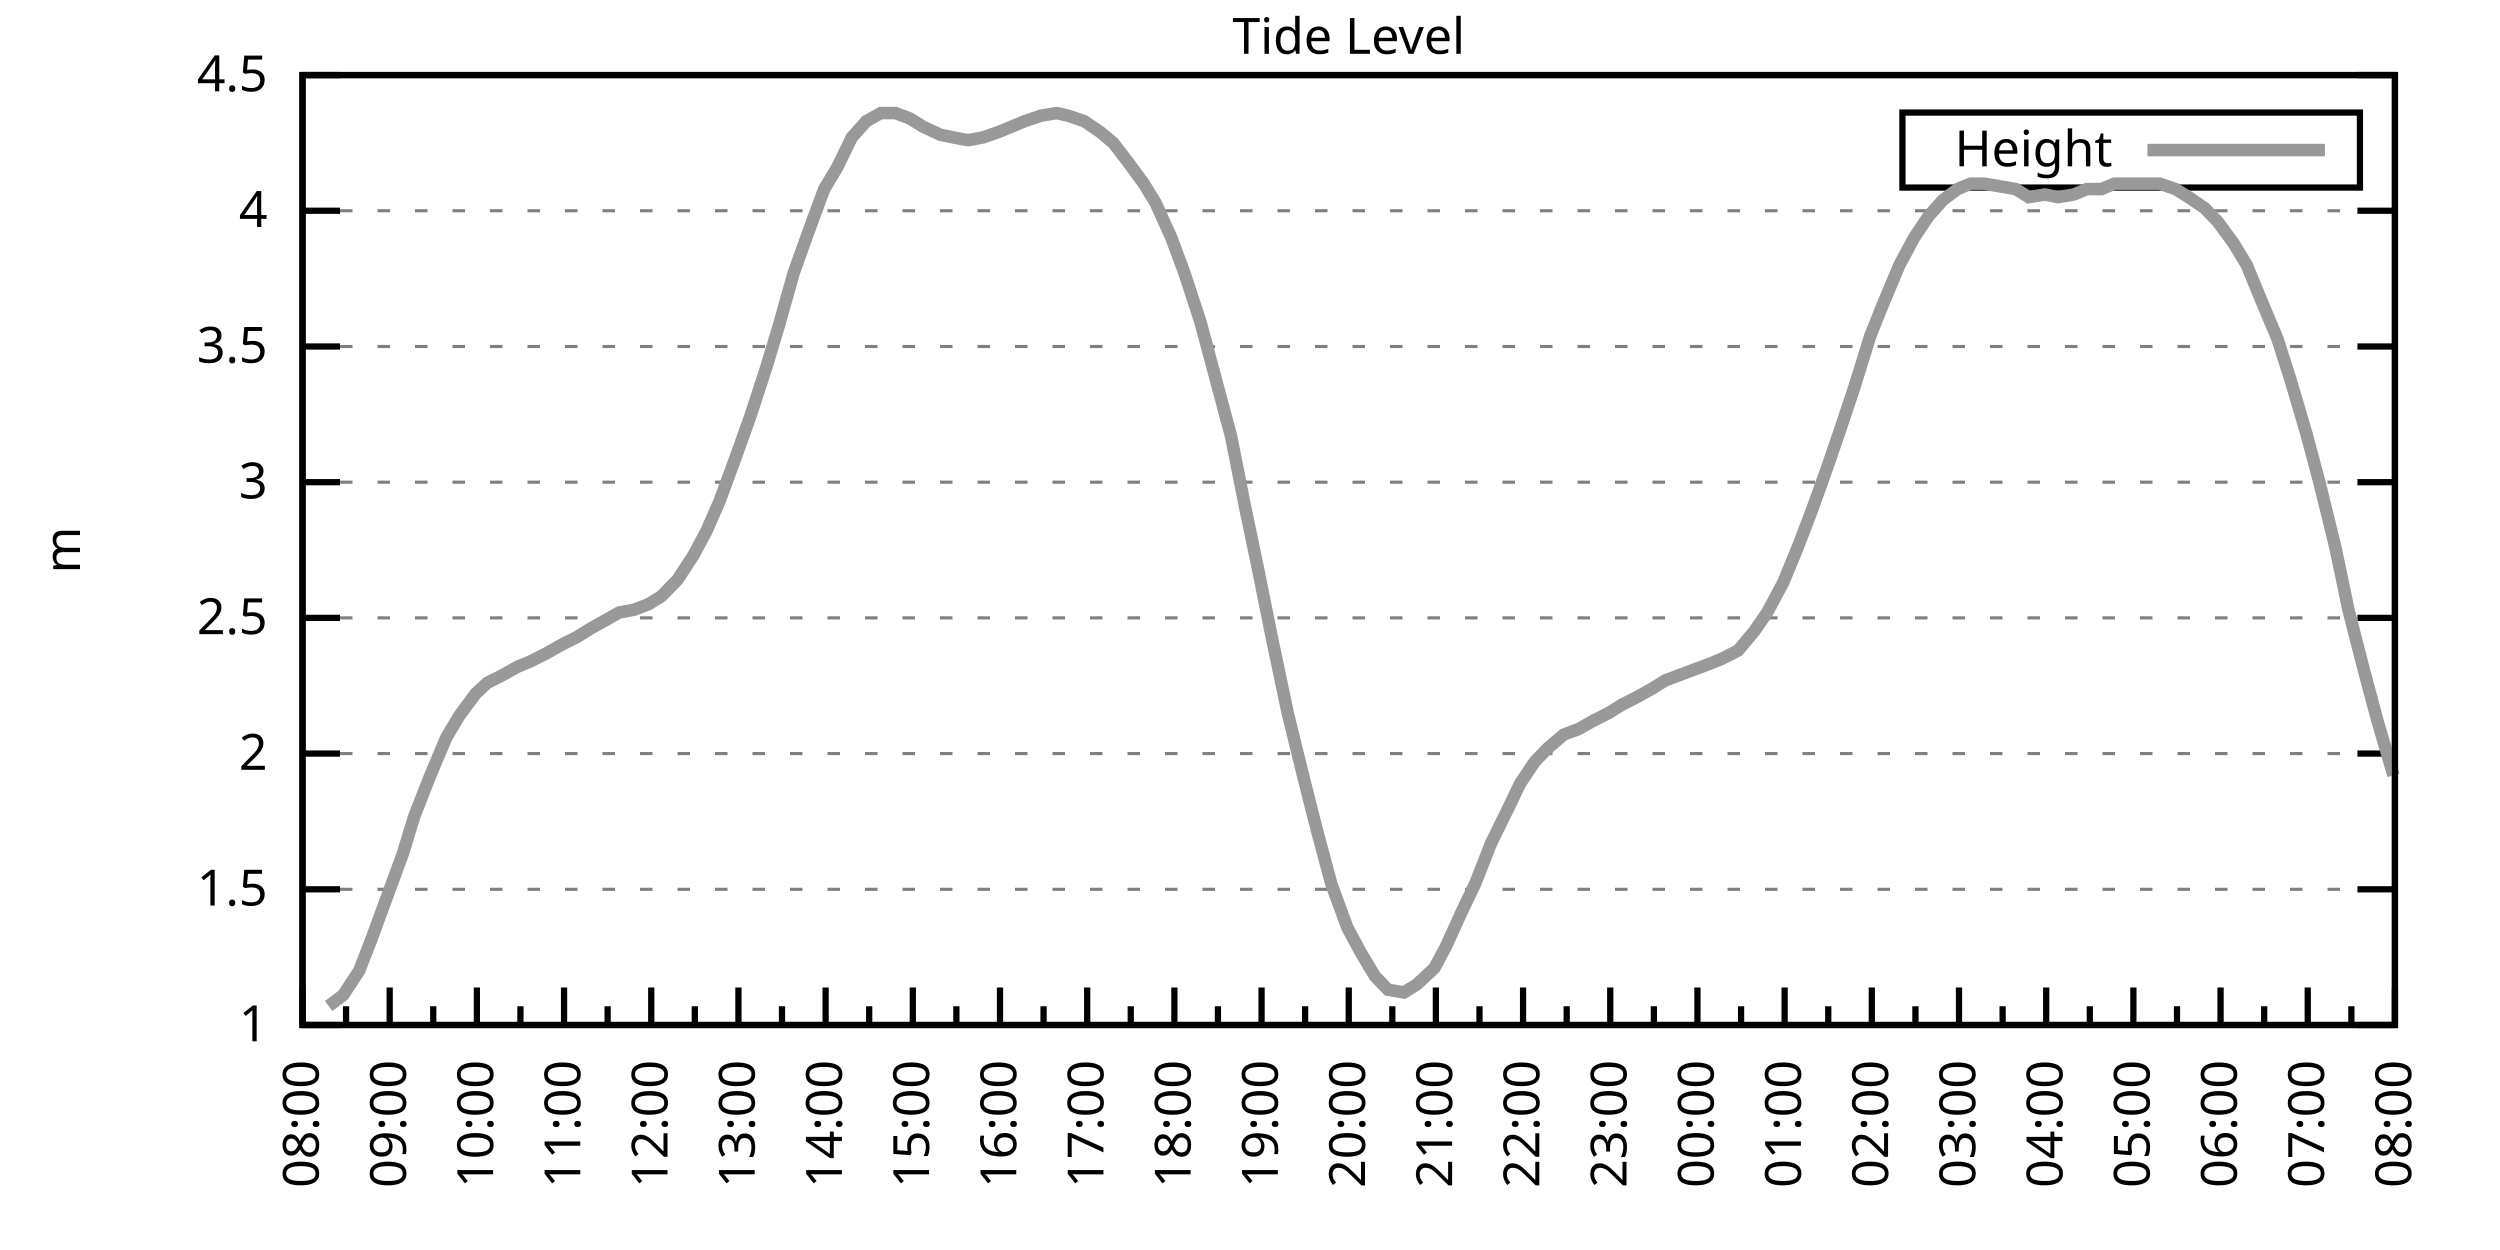
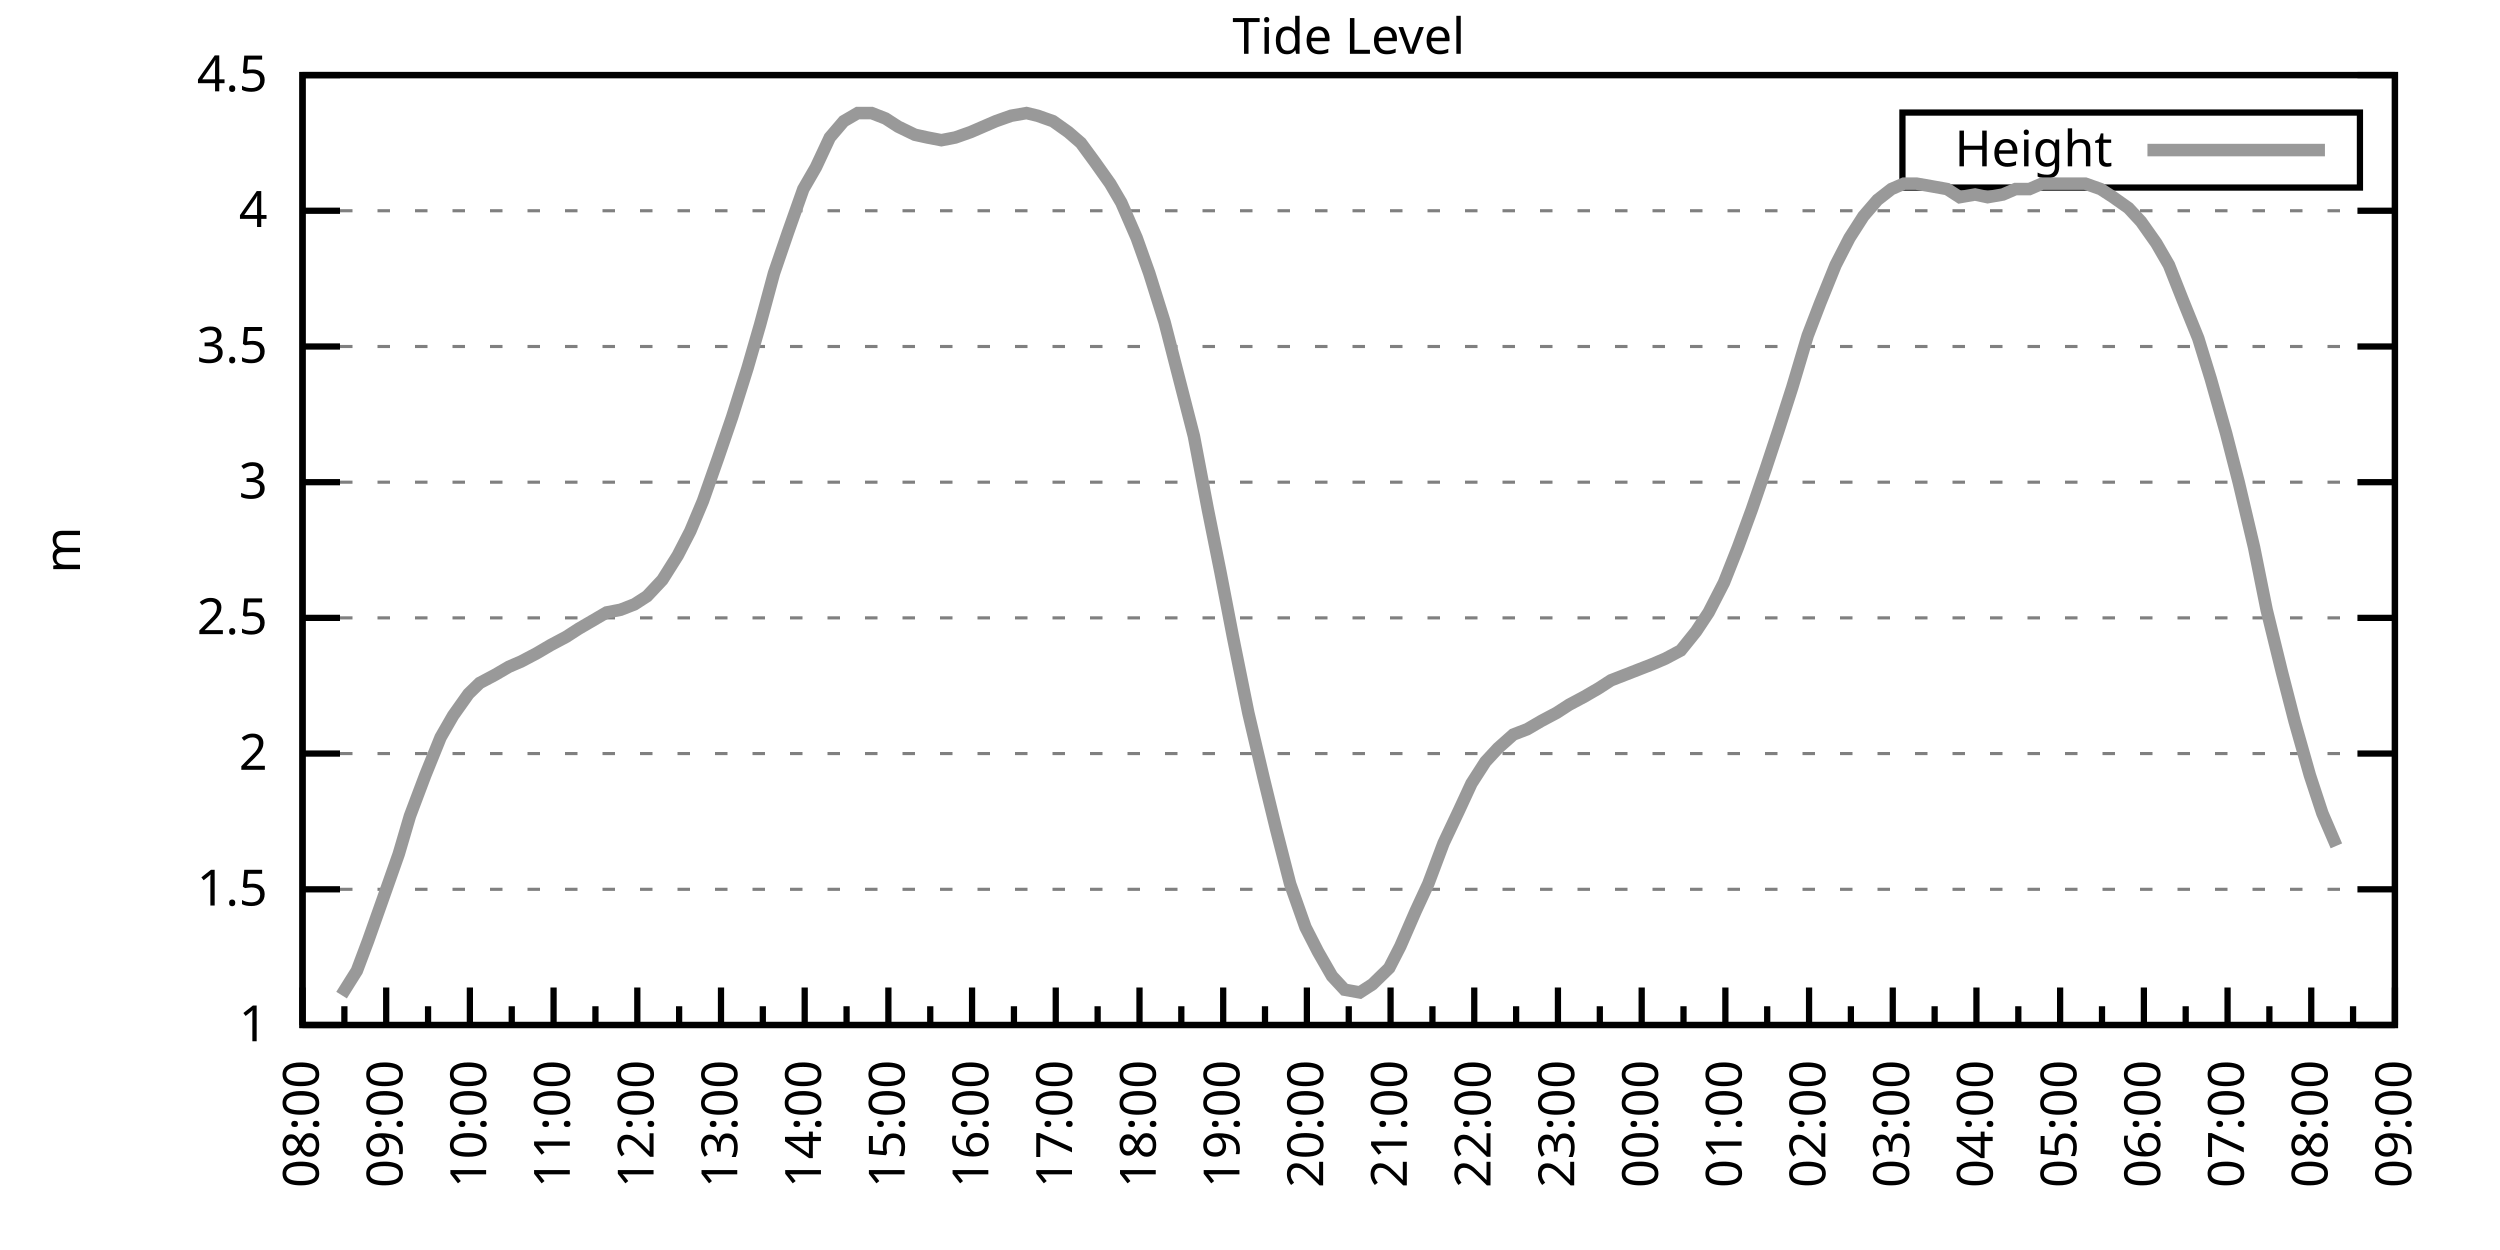
<svg xmlns="http://www.w3.org/2000/svg" xmlns:xlink="http://www.w3.org/1999/xlink" width="400" height="200" viewBox="0 0 400 200">
  <g id="gnuplot_canvas">
    <rect x="0" y="0" width="400" height="200" fill="none" />
    <defs>
      <circle id="gpDot" r="0.5" stroke-width="0.5" stroke="currentColor" />
      <path id="gpPt0" stroke-width="0.333" stroke="currentColor" d="M-1,0 h2 M0,-1 v2" />
      <path id="gpPt1" stroke-width="0.333" stroke="currentColor" d="M-1,-1 L1,1 M1,-1 L-1,1" />
      <path id="gpPt2" stroke-width="0.333" stroke="currentColor" d="M-1,0 L1,0 M0,-1 L0,1 M-1,-1 L1,1 M-1,1 L1,-1" />
      <rect id="gpPt3" stroke-width="0.333" stroke="currentColor" x="-1" y="-1" width="2" height="2" />
      <rect id="gpPt4" stroke-width="0.333" stroke="currentColor" fill="currentColor" x="-1" y="-1" width="2" height="2" />
      <circle id="gpPt5" stroke-width="0.333" stroke="currentColor" cx="0" cy="0" r="1" />
      <use xlink:href="#gpPt5" id="gpPt6" fill="currentColor" stroke="none" />
      <path id="gpPt7" stroke-width="0.333" stroke="currentColor" d="M0,-1.33 L-1.33,0.67 L1.33,0.67 z" />
      <use xlink:href="#gpPt7" id="gpPt8" fill="currentColor" stroke="none" />
      <use xlink:href="#gpPt7" id="gpPt9" stroke="currentColor" transform="rotate(180)" />
      <use xlink:href="#gpPt9" id="gpPt10" fill="currentColor" stroke="none" />
      <use xlink:href="#gpPt3" id="gpPt11" stroke="currentColor" transform="rotate(45)" />
      <use xlink:href="#gpPt11" id="gpPt12" fill="currentColor" stroke="none" />
      <path id="gpPt13" stroke-width="0.333" stroke="currentColor" d="M0,1.330 L1.265,0.411 L0.782,-1.067 L-0.782,-1.076 L-1.265,0.411 z" />
      <use xlink:href="#gpPt13" id="gpPt14" fill="currentColor" stroke="none" />
      <filter id="textbox" filterUnits="objectBoundingBox" x="0" y="0" height="1" width="1">
        <feFlood flood-color="white" flood-opacity="1" result="bgnd" />
        <feComposite in="SourceGraphic" in2="bgnd" operator="atop" />
      </filter>
      <filter id="greybox" filterUnits="objectBoundingBox" x="0" y="0" height="1" width="1">
        <feFlood flood-color="lightgrey" flood-opacity="1" result="grey" />
        <feComposite in="SourceGraphic" in2="grey" operator="atop" />
      </filter>
    </defs>
    <g fill="none" color="white" stroke="currentColor" stroke-width="1.00" stroke-linecap="butt" stroke-linejoin="miter">
</g>
    <g fill="none" color="black" stroke="currentColor" stroke-width="1.00" stroke-linecap="butt" stroke-linejoin="miter">
      <g stroke="none" shape-rendering="crispEdges">
        <polygon fill="rgb(255, 255, 255)" points="48.40,164.00 383.18,164.00 383.18,12.02 48.40,12.02 " />
      </g>
    </g>
    <g fill="none" color="black" stroke="currentColor" stroke-width="1.00" stroke-linecap="butt" stroke-linejoin="miter">
</g>
    <g fill="none" color="black" stroke="black" stroke-width="0.50" stroke-linecap="butt" stroke-linejoin="miter">
</g>
    <g fill="none" color="gray" stroke="currentColor" stroke-width="0.50" stroke-linecap="butt" stroke-linejoin="miter">
      <path stroke="gray" stroke-dasharray="2,4" class="gridline" d="M48.40,164.00 L383.19,164.00  " />
    </g>
    <g fill="none" color="gray" stroke="gray" stroke-width="1.00" stroke-linecap="butt" stroke-linejoin="miter">
</g>
    <g fill="none" color="black" stroke="currentColor" stroke-width="1.00" stroke-linecap="butt" stroke-linejoin="miter">
      <path stroke="black" d="M48.40,164.00 L54.40,164.00 M383.19,164.00 L377.19,164.00  " />
      <g transform="translate(42.80,166.60)" stroke="none" fill="black" font-family="Sans" font-size="8.00" text-anchor="end">
        <text>
          <tspan font-family="Sans"> 1</tspan>
        </text>
      </g>
    </g>
    <g fill="none" color="black" stroke="currentColor" stroke-width="1.00" stroke-linecap="butt" stroke-linejoin="miter">
</g>
    <g fill="none" color="black" stroke="black" stroke-width="0.50" stroke-linecap="butt" stroke-linejoin="miter">
</g>
    <g fill="none" color="gray" stroke="currentColor" stroke-width="0.50" stroke-linecap="butt" stroke-linejoin="miter">
      <path stroke="gray" stroke-dasharray="2,4" class="gridline" d="M48.40,142.29 L383.19,142.29  " />
    </g>
    <g fill="none" color="gray" stroke="gray" stroke-width="1.00" stroke-linecap="butt" stroke-linejoin="miter">
</g>
    <g fill="none" color="black" stroke="currentColor" stroke-width="1.00" stroke-linecap="butt" stroke-linejoin="miter">
      <path stroke="black" d="M48.40,142.29 L54.40,142.29 M383.19,142.29 L377.19,142.29  " />
      <g transform="translate(42.80,144.89)" stroke="none" fill="black" font-family="Sans" font-size="8.00" text-anchor="end">
        <text>
          <tspan font-family="Sans"> 1.5</tspan>
        </text>
      </g>
    </g>
    <g fill="none" color="black" stroke="currentColor" stroke-width="1.00" stroke-linecap="butt" stroke-linejoin="miter">
</g>
    <g fill="none" color="black" stroke="black" stroke-width="0.50" stroke-linecap="butt" stroke-linejoin="miter">
</g>
    <g fill="none" color="gray" stroke="currentColor" stroke-width="0.50" stroke-linecap="butt" stroke-linejoin="miter">
      <path stroke="gray" stroke-dasharray="2,4" class="gridline" d="M48.40,120.57 L383.19,120.57  " />
    </g>
    <g fill="none" color="gray" stroke="gray" stroke-width="1.00" stroke-linecap="butt" stroke-linejoin="miter">
</g>
    <g fill="none" color="black" stroke="currentColor" stroke-width="1.00" stroke-linecap="butt" stroke-linejoin="miter">
      <path stroke="black" d="M48.40,120.57 L54.40,120.57 M383.19,120.57 L377.19,120.57  " />
      <g transform="translate(42.80,123.17)" stroke="none" fill="black" font-family="Sans" font-size="8.00" text-anchor="end">
        <text>
          <tspan font-family="Sans"> 2</tspan>
        </text>
      </g>
    </g>
    <g fill="none" color="black" stroke="currentColor" stroke-width="1.00" stroke-linecap="butt" stroke-linejoin="miter">
</g>
    <g fill="none" color="black" stroke="black" stroke-width="0.50" stroke-linecap="butt" stroke-linejoin="miter">
</g>
    <g fill="none" color="gray" stroke="currentColor" stroke-width="0.50" stroke-linecap="butt" stroke-linejoin="miter">
      <path stroke="gray" stroke-dasharray="2,4" class="gridline" d="M48.40,98.86 L383.19,98.86  " />
    </g>
    <g fill="none" color="gray" stroke="gray" stroke-width="1.00" stroke-linecap="butt" stroke-linejoin="miter">
</g>
    <g fill="none" color="black" stroke="currentColor" stroke-width="1.00" stroke-linecap="butt" stroke-linejoin="miter">
      <path stroke="black" d="M48.40,98.86 L54.40,98.86 M383.19,98.86 L377.19,98.86  " />
      <g transform="translate(42.80,101.46)" stroke="none" fill="black" font-family="Sans" font-size="8.00" text-anchor="end">
        <text>
          <tspan font-family="Sans"> 2.5</tspan>
        </text>
      </g>
    </g>
    <g fill="none" color="black" stroke="currentColor" stroke-width="1.00" stroke-linecap="butt" stroke-linejoin="miter">
</g>
    <g fill="none" color="black" stroke="black" stroke-width="0.50" stroke-linecap="butt" stroke-linejoin="miter">
</g>
    <g fill="none" color="gray" stroke="currentColor" stroke-width="0.50" stroke-linecap="butt" stroke-linejoin="miter">
      <path stroke="gray" stroke-dasharray="2,4" class="gridline" d="M48.40,77.15 L383.19,77.15  " />
    </g>
    <g fill="none" color="gray" stroke="gray" stroke-width="1.00" stroke-linecap="butt" stroke-linejoin="miter">
</g>
    <g fill="none" color="black" stroke="currentColor" stroke-width="1.00" stroke-linecap="butt" stroke-linejoin="miter">
      <path stroke="black" d="M48.40,77.15 L54.40,77.15 M383.19,77.15 L377.19,77.15  " />
      <g transform="translate(42.80,79.75)" stroke="none" fill="black" font-family="Sans" font-size="8.00" text-anchor="end">
        <text>
          <tspan font-family="Sans"> 3</tspan>
        </text>
      </g>
    </g>
    <g fill="none" color="black" stroke="currentColor" stroke-width="1.00" stroke-linecap="butt" stroke-linejoin="miter">
</g>
    <g fill="none" color="black" stroke="black" stroke-width="0.50" stroke-linecap="butt" stroke-linejoin="miter">
</g>
    <g fill="none" color="gray" stroke="currentColor" stroke-width="0.50" stroke-linecap="butt" stroke-linejoin="miter">
      <path stroke="gray" stroke-dasharray="2,4" class="gridline" d="M48.40,55.44 L383.19,55.44  " />
    </g>
    <g fill="none" color="gray" stroke="gray" stroke-width="1.00" stroke-linecap="butt" stroke-linejoin="miter">
</g>
    <g fill="none" color="black" stroke="currentColor" stroke-width="1.00" stroke-linecap="butt" stroke-linejoin="miter">
      <path stroke="black" d="M48.40,55.44 L54.40,55.44 M383.19,55.44 L377.19,55.44  " />
      <g transform="translate(42.80,58.04)" stroke="none" fill="black" font-family="Sans" font-size="8.00" text-anchor="end">
        <text>
          <tspan font-family="Sans"> 3.5</tspan>
        </text>
      </g>
    </g>
    <g fill="none" color="black" stroke="currentColor" stroke-width="1.00" stroke-linecap="butt" stroke-linejoin="miter">
</g>
    <g fill="none" color="black" stroke="black" stroke-width="0.50" stroke-linecap="butt" stroke-linejoin="miter">
</g>
    <g fill="none" color="gray" stroke="currentColor" stroke-width="0.50" stroke-linecap="butt" stroke-linejoin="miter">
      <path stroke="gray" stroke-dasharray="2,4" class="gridline" d="M48.40,33.72 L383.19,33.72  " />
    </g>
    <g fill="none" color="gray" stroke="gray" stroke-width="1.00" stroke-linecap="butt" stroke-linejoin="miter">
</g>
    <g fill="none" color="black" stroke="currentColor" stroke-width="1.00" stroke-linecap="butt" stroke-linejoin="miter">
      <path stroke="black" d="M48.40,33.72 L54.40,33.72 M383.19,33.72 L377.19,33.72  " />
      <g transform="translate(42.80,36.32)" stroke="none" fill="black" font-family="Sans" font-size="8.00" text-anchor="end">
        <text>
          <tspan font-family="Sans"> 4</tspan>
        </text>
      </g>
    </g>
    <g fill="none" color="black" stroke="currentColor" stroke-width="1.00" stroke-linecap="butt" stroke-linejoin="miter">
</g>
    <g fill="none" color="black" stroke="black" stroke-width="0.50" stroke-linecap="butt" stroke-linejoin="miter">
</g>
    <g fill="none" color="gray" stroke="currentColor" stroke-width="0.50" stroke-linecap="butt" stroke-linejoin="miter">
      <path stroke="gray" stroke-dasharray="2,4" class="gridline" d="M48.40,12.01 L383.19,12.01  " />
    </g>
    <g fill="none" color="gray" stroke="gray" stroke-width="1.00" stroke-linecap="butt" stroke-linejoin="miter">
</g>
    <g fill="none" color="black" stroke="currentColor" stroke-width="1.00" stroke-linecap="butt" stroke-linejoin="miter">
      <path stroke="black" d="M48.40,12.01 L54.40,12.01 M383.19,12.01 L377.19,12.01  " />
      <g transform="translate(42.80,14.61)" stroke="none" fill="black" font-family="Sans" font-size="8.00" text-anchor="end">
        <text>
          <tspan font-family="Sans"> 4.5</tspan>
        </text>
      </g>
    </g>
    <g fill="none" color="black" stroke="currentColor" stroke-width="1.00" stroke-linecap="butt" stroke-linejoin="miter">
      <path stroke="black" d="M48.40,164.00 L48.40,158.00  " />
      <g transform="translate(51.00,169.60) rotate(270)" stroke="none" fill="black" font-family="Sans" font-size="8.00" text-anchor="end">
        <text>
          <tspan font-family="Sans">08:00</tspan>
        </text>
      </g>
    </g>
    <g fill="none" color="black" stroke="currentColor" stroke-width="1.00" stroke-linecap="butt" stroke-linejoin="miter">
-       <path stroke="black" d="M55.37,164.00 L55.37,161.00 M62.35,164.00 L62.35,158.00  " />
-       <g transform="translate(64.95,169.60) rotate(270)" stroke="none" fill="black" font-family="Sans" font-size="8.00" text-anchor="end">
+       <path stroke="black" d="M55.10,164.00 L55.10,161.00 M61.79,164.00 L61.79,158.00  " />
+       <g transform="translate(64.39,169.60) rotate(270)" stroke="none" fill="black" font-family="Sans" font-size="8.00" text-anchor="end">
        <text>
          <tspan font-family="Sans">09:00</tspan>
        </text>
      </g>
    </g>
    <g fill="none" color="black" stroke="currentColor" stroke-width="1.00" stroke-linecap="butt" stroke-linejoin="miter">
-       <path stroke="black" d="M69.32,164.00 L69.32,161.00 M76.30,164.00 L76.30,158.00  " />
-       <g transform="translate(78.90,169.60) rotate(270)" stroke="none" fill="black" font-family="Sans" font-size="8.00" text-anchor="end">
+       <path stroke="black" d="M68.49,164.00 L68.49,161.00 M75.18,164.00 L75.18,158.00  " />
+       <g transform="translate(77.78,169.60) rotate(270)" stroke="none" fill="black" font-family="Sans" font-size="8.00" text-anchor="end">
        <text>
          <tspan font-family="Sans">10:00</tspan>
        </text>
      </g>
    </g>
    <g fill="none" color="black" stroke="currentColor" stroke-width="1.00" stroke-linecap="butt" stroke-linejoin="miter">
-       <path stroke="black" d="M83.27,164.00 L83.27,161.00 M90.25,164.00 L90.25,158.00  " />
-       <g transform="translate(92.85,169.60) rotate(270)" stroke="none" fill="black" font-family="Sans" font-size="8.00" text-anchor="end">
+       <path stroke="black" d="M81.88,164.00 L81.88,161.00 M88.57,164.00 L88.57,158.00  " />
+       <g transform="translate(91.17,169.60) rotate(270)" stroke="none" fill="black" font-family="Sans" font-size="8.00" text-anchor="end">
        <text>
          <tspan font-family="Sans">11:00</tspan>
        </text>
      </g>
    </g>
    <g fill="none" color="black" stroke="currentColor" stroke-width="1.00" stroke-linecap="butt" stroke-linejoin="miter">
-       <path stroke="black" d="M97.22,164.00 L97.22,161.00 M104.20,164.00 L104.20,158.00  " />
-       <g transform="translate(106.80,169.60) rotate(270)" stroke="none" fill="black" font-family="Sans" font-size="8.00" text-anchor="end">
+       <path stroke="black" d="M95.27,164.00 L95.27,161.00 M101.97,164.00 L101.97,158.00  " />
+       <g transform="translate(104.57,169.60) rotate(270)" stroke="none" fill="black" font-family="Sans" font-size="8.00" text-anchor="end">
        <text>
          <tspan font-family="Sans">12:00</tspan>
        </text>
      </g>
    </g>
    <g fill="none" color="black" stroke="currentColor" stroke-width="1.00" stroke-linecap="butt" stroke-linejoin="miter">
-       <path stroke="black" d="M111.17,164.00 L111.17,161.00 M118.15,164.00 L118.15,158.00  " />
-       <g transform="translate(120.75,169.60) rotate(270)" stroke="none" fill="black" font-family="Sans" font-size="8.00" text-anchor="end">
+       <path stroke="black" d="M108.66,164.00 L108.66,161.00 M115.36,164.00 L115.36,158.00  " />
+       <g transform="translate(117.96,169.60) rotate(270)" stroke="none" fill="black" font-family="Sans" font-size="8.00" text-anchor="end">
        <text>
          <tspan font-family="Sans">13:00</tspan>
        </text>
      </g>
    </g>
    <g fill="none" color="black" stroke="currentColor" stroke-width="1.00" stroke-linecap="butt" stroke-linejoin="miter">
-       <path stroke="black" d="M125.12,164.00 L125.12,161.00 M132.10,164.00 L132.10,158.00  " />
-       <g transform="translate(134.70,169.60) rotate(270)" stroke="none" fill="black" font-family="Sans" font-size="8.00" text-anchor="end">
+       <path stroke="black" d="M122.05,164.00 L122.05,161.00 M128.75,164.00 L128.75,158.00  " />
+       <g transform="translate(131.35,169.60) rotate(270)" stroke="none" fill="black" font-family="Sans" font-size="8.00" text-anchor="end">
        <text>
          <tspan font-family="Sans">14:00</tspan>
        </text>
      </g>
    </g>
    <g fill="none" color="black" stroke="currentColor" stroke-width="1.00" stroke-linecap="butt" stroke-linejoin="miter">
-       <path stroke="black" d="M139.07,164.00 L139.07,161.00 M146.05,164.00 L146.05,158.00  " />
-       <g transform="translate(148.65,169.60) rotate(270)" stroke="none" fill="black" font-family="Sans" font-size="8.00" text-anchor="end">
+       <path stroke="black" d="M135.45,164.00 L135.45,161.00 M142.14,164.00 L142.14,158.00  " />
+       <g transform="translate(144.74,169.60) rotate(270)" stroke="none" fill="black" font-family="Sans" font-size="8.00" text-anchor="end">
        <text>
          <tspan font-family="Sans">15:00</tspan>
        </text>
      </g>
    </g>
    <g fill="none" color="black" stroke="currentColor" stroke-width="1.00" stroke-linecap="butt" stroke-linejoin="miter">
-       <path stroke="black" d="M153.02,164.00 L153.02,161.00 M160.00,164.00 L160.00,158.00  " />
-       <g transform="translate(162.60,169.60) rotate(270)" stroke="none" fill="black" font-family="Sans" font-size="8.00" text-anchor="end">
+       <path stroke="black" d="M148.84,164.00 L148.84,161.00 M155.53,164.00 L155.53,158.00  " />
+       <g transform="translate(158.13,169.60) rotate(270)" stroke="none" fill="black" font-family="Sans" font-size="8.00" text-anchor="end">
        <text>
          <tspan font-family="Sans">16:00</tspan>
        </text>
      </g>
    </g>
    <g fill="none" color="black" stroke="currentColor" stroke-width="1.00" stroke-linecap="butt" stroke-linejoin="miter">
-       <path stroke="black" d="M166.97,164.00 L166.97,161.00 M173.95,164.00 L173.95,158.00  " />
-       <g transform="translate(176.55,169.60) rotate(270)" stroke="none" fill="black" font-family="Sans" font-size="8.00" text-anchor="end">
+       <path stroke="black" d="M162.23,164.00 L162.23,161.00 M168.92,164.00 L168.92,158.00  " />
+       <g transform="translate(171.52,169.60) rotate(270)" stroke="none" fill="black" font-family="Sans" font-size="8.00" text-anchor="end">
        <text>
          <tspan font-family="Sans">17:00</tspan>
        </text>
      </g>
    </g>
    <g fill="none" color="black" stroke="currentColor" stroke-width="1.00" stroke-linecap="butt" stroke-linejoin="miter">
-       <path stroke="black" d="M180.92,164.00 L180.92,161.00 M187.90,164.00 L187.90,158.00  " />
-       <g transform="translate(190.50,169.60) rotate(270)" stroke="none" fill="black" font-family="Sans" font-size="8.00" text-anchor="end">
+       <path stroke="black" d="M175.62,164.00 L175.62,161.00 M182.32,164.00 L182.32,158.00  " />
+       <g transform="translate(184.92,169.60) rotate(270)" stroke="none" fill="black" font-family="Sans" font-size="8.00" text-anchor="end">
        <text>
          <tspan font-family="Sans">18:00</tspan>
        </text>
      </g>
    </g>
    <g fill="none" color="black" stroke="currentColor" stroke-width="1.00" stroke-linecap="butt" stroke-linejoin="miter">
-       <path stroke="black" d="M194.87,164.00 L194.87,161.00 M201.85,164.00 L201.85,158.00  " />
-       <g transform="translate(204.45,169.60) rotate(270)" stroke="none" fill="black" font-family="Sans" font-size="8.00" text-anchor="end">
+       <path stroke="black" d="M189.01,164.00 L189.01,161.00 M195.71,164.00 L195.71,158.00  " />
+       <g transform="translate(198.31,169.60) rotate(270)" stroke="none" fill="black" font-family="Sans" font-size="8.00" text-anchor="end">
        <text>
          <tspan font-family="Sans">19:00</tspan>
        </text>
      </g>
    </g>
    <g fill="none" color="black" stroke="currentColor" stroke-width="1.00" stroke-linecap="butt" stroke-linejoin="miter">
-       <path stroke="black" d="M208.82,164.00 L208.82,161.00 M215.80,164.00 L215.80,158.00  " />
-       <g transform="translate(218.40,169.60) rotate(270)" stroke="none" fill="black" font-family="Sans" font-size="8.00" text-anchor="end">
+       <path stroke="black" d="M202.40,164.00 L202.40,161.00 M209.10,164.00 L209.10,158.00  " />
+       <g transform="translate(211.70,169.60) rotate(270)" stroke="none" fill="black" font-family="Sans" font-size="8.00" text-anchor="end">
        <text>
          <tspan font-family="Sans">20:00</tspan>
        </text>
      </g>
    </g>
    <g fill="none" color="black" stroke="currentColor" stroke-width="1.00" stroke-linecap="butt" stroke-linejoin="miter">
-       <path stroke="black" d="M222.77,164.00 L222.77,161.00 M229.74,164.00 L229.74,158.00  " />
-       <g transform="translate(232.34,169.60) rotate(270)" stroke="none" fill="black" font-family="Sans" font-size="8.00" text-anchor="end">
+       <path stroke="black" d="M215.80,164.00 L215.80,161.00 M222.49,164.00 L222.49,158.00  " />
+       <g transform="translate(225.09,169.60) rotate(270)" stroke="none" fill="black" font-family="Sans" font-size="8.00" text-anchor="end">
        <text>
          <tspan font-family="Sans">21:00</tspan>
        </text>
      </g>
    </g>
    <g fill="none" color="black" stroke="currentColor" stroke-width="1.00" stroke-linecap="butt" stroke-linejoin="miter">
-       <path stroke="black" d="M236.72,164.00 L236.72,161.00 M243.69,164.00 L243.69,158.00  " />
-       <g transform="translate(246.29,169.60) rotate(270)" stroke="none" fill="black" font-family="Sans" font-size="8.00" text-anchor="end">
+       <path stroke="black" d="M229.19,164.00 L229.19,161.00 M235.88,164.00 L235.88,158.00  " />
+       <g transform="translate(238.48,169.60) rotate(270)" stroke="none" fill="black" font-family="Sans" font-size="8.00" text-anchor="end">
        <text>
          <tspan font-family="Sans">22:00</tspan>
        </text>
      </g>
    </g>
    <g fill="none" color="black" stroke="currentColor" stroke-width="1.00" stroke-linecap="butt" stroke-linejoin="miter">
-       <path stroke="black" d="M250.67,164.00 L250.67,161.00 M257.64,164.00 L257.64,158.00  " />
-       <g transform="translate(260.24,169.60) rotate(270)" stroke="none" fill="black" font-family="Sans" font-size="8.00" text-anchor="end">
+       <path stroke="black" d="M242.58,164.00 L242.58,161.00 M249.27,164.00 L249.27,158.00  " />
+       <g transform="translate(251.87,169.60) rotate(270)" stroke="none" fill="black" font-family="Sans" font-size="8.00" text-anchor="end">
        <text>
          <tspan font-family="Sans">23:00</tspan>
        </text>
      </g>
    </g>
    <g fill="none" color="black" stroke="currentColor" stroke-width="1.00" stroke-linecap="butt" stroke-linejoin="miter">
-       <path stroke="black" d="M264.62,164.00 L264.62,161.00 M271.59,164.00 L271.59,158.00  " />
-       <g transform="translate(274.19,169.60) rotate(270)" stroke="none" fill="black" font-family="Sans" font-size="8.00" text-anchor="end">
+       <path stroke="black" d="M255.97,164.00 L255.97,161.00 M262.67,164.00 L262.67,158.00  " />
+       <g transform="translate(265.27,169.60) rotate(270)" stroke="none" fill="black" font-family="Sans" font-size="8.00" text-anchor="end">
        <text>
          <tspan font-family="Sans">00:00</tspan>
        </text>
      </g>
    </g>
    <g fill="none" color="black" stroke="currentColor" stroke-width="1.00" stroke-linecap="butt" stroke-linejoin="miter">
-       <path stroke="black" d="M278.57,164.00 L278.57,161.00 M285.54,164.00 L285.54,158.00  " />
-       <g transform="translate(288.14,169.60) rotate(270)" stroke="none" fill="black" font-family="Sans" font-size="8.00" text-anchor="end">
+       <path stroke="black" d="M269.36,164.00 L269.36,161.00 M276.06,164.00 L276.06,158.00  " />
+       <g transform="translate(278.66,169.60) rotate(270)" stroke="none" fill="black" font-family="Sans" font-size="8.00" text-anchor="end">
        <text>
          <tspan font-family="Sans">01:00</tspan>
        </text>
      </g>
    </g>
    <g fill="none" color="black" stroke="currentColor" stroke-width="1.00" stroke-linecap="butt" stroke-linejoin="miter">
-       <path stroke="black" d="M292.52,164.00 L292.52,161.00 M299.49,164.00 L299.49,158.00  " />
-       <g transform="translate(302.09,169.60) rotate(270)" stroke="none" fill="black" font-family="Sans" font-size="8.00" text-anchor="end">
+       <path stroke="black" d="M282.75,164.00 L282.75,161.00 M289.45,164.00 L289.45,158.00  " />
+       <g transform="translate(292.05,169.60) rotate(270)" stroke="none" fill="black" font-family="Sans" font-size="8.00" text-anchor="end">
        <text>
          <tspan font-family="Sans">02:00</tspan>
        </text>
      </g>
    </g>
    <g fill="none" color="black" stroke="currentColor" stroke-width="1.00" stroke-linecap="butt" stroke-linejoin="miter">
-       <path stroke="black" d="M306.47,164.00 L306.47,161.00 M313.44,164.00 L313.44,158.00  " />
-       <g transform="translate(316.04,169.60) rotate(270)" stroke="none" fill="black" font-family="Sans" font-size="8.00" text-anchor="end">
+       <path stroke="black" d="M296.14,164.00 L296.14,161.00 M302.84,164.00 L302.84,158.00  " />
+       <g transform="translate(305.44,169.60) rotate(270)" stroke="none" fill="black" font-family="Sans" font-size="8.00" text-anchor="end">
        <text>
          <tspan font-family="Sans">03:00</tspan>
        </text>
      </g>
    </g>
    <g fill="none" color="black" stroke="currentColor" stroke-width="1.00" stroke-linecap="butt" stroke-linejoin="miter">
-       <path stroke="black" d="M320.42,164.00 L320.42,161.00 M327.39,164.00 L327.39,158.00  " />
-       <g transform="translate(329.99,169.60) rotate(270)" stroke="none" fill="black" font-family="Sans" font-size="8.00" text-anchor="end">
+       <path stroke="black" d="M309.54,164.00 L309.54,161.00 M316.23,164.00 L316.23,158.00  " />
+       <g transform="translate(318.83,169.60) rotate(270)" stroke="none" fill="black" font-family="Sans" font-size="8.00" text-anchor="end">
        <text>
          <tspan font-family="Sans">04:00</tspan>
        </text>
      </g>
    </g>
    <g fill="none" color="black" stroke="currentColor" stroke-width="1.00" stroke-linecap="butt" stroke-linejoin="miter">
-       <path stroke="black" d="M334.37,164.00 L334.37,161.00 M341.34,164.00 L341.34,158.00  " />
-       <g transform="translate(343.94,169.60) rotate(270)" stroke="none" fill="black" font-family="Sans" font-size="8.00" text-anchor="end">
+       <path stroke="black" d="M322.93,164.00 L322.93,161.00 M329.62,164.00 L329.62,158.00  " />
+       <g transform="translate(332.22,169.60) rotate(270)" stroke="none" fill="black" font-family="Sans" font-size="8.00" text-anchor="end">
        <text>
          <tspan font-family="Sans">05:00</tspan>
        </text>
      </g>
    </g>
    <g fill="none" color="black" stroke="currentColor" stroke-width="1.00" stroke-linecap="butt" stroke-linejoin="miter">
-       <path stroke="black" d="M348.32,164.00 L348.32,161.00 M355.29,164.00 L355.29,158.00  " />
-       <g transform="translate(357.89,169.60) rotate(270)" stroke="none" fill="black" font-family="Sans" font-size="8.00" text-anchor="end">
+       <path stroke="black" d="M336.32,164.00 L336.32,161.00 M343.02,164.00 L343.02,158.00  " />
+       <g transform="translate(345.62,169.60) rotate(270)" stroke="none" fill="black" font-family="Sans" font-size="8.00" text-anchor="end">
        <text>
          <tspan font-family="Sans">06:00</tspan>
        </text>
      </g>
    </g>
    <g fill="none" color="black" stroke="currentColor" stroke-width="1.00" stroke-linecap="butt" stroke-linejoin="miter">
-       <path stroke="black" d="M362.27,164.00 L362.27,161.00 M369.24,164.00 L369.24,158.00  " />
-       <g transform="translate(371.84,169.60) rotate(270)" stroke="none" fill="black" font-family="Sans" font-size="8.00" text-anchor="end">
+       <path stroke="black" d="M349.71,164.00 L349.71,161.00 M356.41,164.00 L356.41,158.00  " />
+       <g transform="translate(359.01,169.60) rotate(270)" stroke="none" fill="black" font-family="Sans" font-size="8.00" text-anchor="end">
        <text>
          <tspan font-family="Sans">07:00</tspan>
        </text>
      </g>
    </g>
    <g fill="none" color="black" stroke="currentColor" stroke-width="1.00" stroke-linecap="butt" stroke-linejoin="miter">
-       <path stroke="black" d="M376.22,164.00 L376.22,161.00 M383.19,164.00 L383.19,158.00  " />
+       <path stroke="black" d="M363.10,164.00 L363.10,161.00 M369.80,164.00 L369.80,158.00  " />
+       <g transform="translate(372.40,169.60) rotate(270)" stroke="none" fill="black" font-family="Sans" font-size="8.00" text-anchor="end">
+         <text>
+           <tspan font-family="Sans">08:00</tspan>
+         </text>
+       </g>
+     </g>
+     <g fill="none" color="black" stroke="currentColor" stroke-width="1.00" stroke-linecap="butt" stroke-linejoin="miter">
+       <path stroke="black" d="M376.49,164.00 L376.49,161.00 M383.19,164.00 L383.19,158.00  " />
      <g transform="translate(385.79,169.60) rotate(270)" stroke="none" fill="black" font-family="Sans" font-size="8.00" text-anchor="end">
        <text>
-           <tspan font-family="Sans">08:00</tspan>
+           <tspan font-family="Sans">09:00</tspan>
        </text>
      </g>
    </g>
    <g fill="none" color="black" stroke="currentColor" stroke-width="1.00" stroke-linecap="butt" stroke-linejoin="miter">
</g>
    <g fill="none" color="black" stroke="currentColor" stroke-width="1.00" stroke-linecap="butt" stroke-linejoin="miter">
      <path stroke="black" d="M48.40,12.01 L48.40,164.00 L383.19,164.00 L383.19,12.01 L48.40,12.01 Z  " />
    </g>
    <g fill="none" color="black" stroke="currentColor" stroke-width="1.00" stroke-linecap="butt" stroke-linejoin="miter">
      <g transform="translate(12.80,88.01) rotate(270)" stroke="none" fill="black" font-family="Sans" font-size="8.00" text-anchor="middle">
        <text>
          <tspan font-family="Sans">m</tspan>
        </text>
      </g>
    </g>
    <g fill="none" color="black" stroke="currentColor" stroke-width="1.00" stroke-linecap="butt" stroke-linejoin="miter">
</g>
    <g fill="none" color="black" stroke="currentColor" stroke-width="1.00" stroke-linecap="butt" stroke-linejoin="miter">
      <path stroke="black" d="M304.39,30.01 L304.39,18.01 L377.59,18.01 L377.59,30.01 L304.39,30.01 Z  " />
    </g>
    <g id="Tide_level_plot_1">
      <g fill="none" color="white" stroke="black" stroke-width="2.00" stroke-linecap="butt" stroke-linejoin="miter">
</g>
      <g fill="none" color="black" stroke="currentColor" stroke-width="2.00" stroke-linecap="butt" stroke-linejoin="miter">
        <g transform="translate(337.99,26.61)" stroke="none" fill="black" font-family="Sans" font-size="8.00" text-anchor="end">
          <text>
            <tspan font-family="Sans">Height</tspan>
          </text>
        </g>
      </g>
      <g fill="none" color="black" stroke="currentColor" stroke-width="2.00" stroke-linecap="butt" stroke-linejoin="miter">
-         <path stroke="rgb(153, 153, 153)" d="M343.59,24.01 L371.99,24.01 M52.58,160.96 L54.91,159.22 L57.47,155.31 L59.33,150.54 L61.88,143.59 L64.44,136.64   L66.30,130.56 L68.86,124.05 L71.42,117.97 L73.51,114.49 L76.07,111.02 L77.93,109.28 L80.48,107.98 L82.81,106.68   L84.90,105.81 L87.46,104.51 L89.78,103.20 L92.34,101.90 L94.43,100.60 L96.76,99.30 L99.08,97.99 L101.41,97.56   L103.73,96.69 L105.83,95.39 L108.38,92.78 L110.94,88.87 L113.03,84.97 L115.13,80.19 L117.68,73.24 L120.01,66.73   L122.57,58.91 L124.66,51.96 L126.98,43.71 L129.31,37.20 L131.87,30.25 L133.96,26.77 L136.28,22.00 L138.61,19.39   L140.93,18.09 L143.26,18.09 L145.58,18.96 L147.67,20.26 L150.46,21.56 L152.56,22.00 L154.88,22.43 L157.21,22.00   L159.76,21.13 L161.86,20.26 L163.95,19.39 L166.51,18.52 L169.06,18.09 L170.92,18.52 L173.48,19.39 L176.04,21.13   L178.13,22.87 L180.46,25.91 L183.01,29.38 L184.87,32.42 L187.43,38.07 L189.52,43.71 L192.08,51.53 L194.17,59.34   L196.96,69.77 L199.29,81.49 L201.38,91.48 L203.47,101.90 L206.03,114.06 L208.59,124.48 L210.68,132.73 L213.01,141.42   L215.56,148.37 L217.65,152.28 L219.98,156.18 L222.07,158.35 L224.63,158.79 L226.72,157.49 L229.51,154.88 L231.37,151.41   L233.93,145.76 L236.02,141.42 L238.58,134.90 L241.14,129.69 L243.23,125.35 L245.55,121.88 L247.65,119.71 L250.20,117.53   L252.53,116.67 L254.85,115.36 L257.41,114.06 L259.50,112.76 L262.06,111.45 L264.39,110.15 L266.48,108.85 L268.80,107.98   L271.13,107.11 L273.45,106.24 L275.55,105.38 L278.10,104.07 L280.66,101.03 L282.75,97.99 L285.31,93.22 L287.64,87.57   L289.96,81.49 L292.29,74.98 L294.38,68.90 L296.70,61.95 L299.26,53.70 L301.35,48.49 L303.91,42.41 L306.23,38.07   L308.56,34.59 L310.88,31.99 L313.21,30.25 L315.30,29.38 L317.39,29.38 L319.95,29.81 L322.51,30.25 L324.60,31.55   L327.16,31.12 L329.25,31.55 L331.81,31.12 L333.90,30.25 L336.23,30.25 L338.32,29.38 L340.88,29.38 L343.20,29.38   L345.53,29.38 L348.08,30.25 L350.18,31.55 L352.73,33.29 L354.83,35.46 L357.38,38.93 L359.48,42.41 L361.80,48.05   L364.36,54.13 L366.45,60.65 L369.01,69.33 L371.10,77.15 L373.66,87.57 L375.75,97.56 L378.31,107.55 L380.40,115.36   L382.96,124.05  " />
+         <path stroke="rgb(153, 153, 153)" d="M343.59,24.01 L371.99,24.01 M54.65,159.22 L57.10,155.31 L58.89,150.54 L61.35,143.59 L63.80,136.64 L65.59,130.56   L68.04,124.05 L70.50,117.97 L72.50,114.49 L74.96,111.02 L76.75,109.28 L79.20,107.98 L81.43,106.68 L83.44,105.81   L85.90,104.51 L88.13,103.20 L90.58,101.90 L92.59,100.60 L94.82,99.30 L97.06,97.99 L99.29,97.56 L101.52,96.69   L103.53,95.39 L105.98,92.78 L108.44,88.87 L110.45,84.97 L112.46,80.19 L114.91,73.24 L117.14,66.73 L119.60,58.91   L121.61,51.96 L123.84,43.71 L126.07,37.20 L128.53,30.25 L130.54,26.77 L132.77,22.00 L135.00,19.39 L137.23,18.09   L139.46,18.09 L141.69,18.96 L143.70,20.26 L146.38,21.56 L148.39,22.00 L150.62,22.43 L152.85,22.00 L155.31,21.13   L157.32,20.26 L159.33,19.39 L161.78,18.52 L164.24,18.09 L166.02,18.52 L168.48,19.39 L170.93,21.13 L172.94,22.87   L175.17,25.91 L177.63,29.38 L179.41,32.42 L181.87,38.07 L183.88,43.71 L186.33,51.53 L188.34,59.34 L191.02,69.77   L193.25,81.49 L195.26,91.48 L197.27,101.90 L199.73,114.06 L202.18,124.48 L204.19,132.73 L206.42,141.42 L208.88,148.37   L210.88,152.28 L213.12,156.18 L215.13,158.35 L217.58,158.79 L219.59,157.49 L222.27,154.88 L224.05,151.41 L226.51,145.76   L228.52,141.42 L230.97,134.90 L233.43,129.69 L235.44,125.35 L237.67,121.88 L239.68,119.71 L242.13,117.53 L244.36,116.67   L246.60,115.36 L249.05,114.06 L251.06,112.76 L253.51,111.45 L255.75,110.15 L257.76,108.85 L259.99,107.98 L262.22,107.11   L264.45,106.24 L266.46,105.38 L268.92,104.07 L271.37,101.03 L273.38,97.99 L275.83,93.22 L278.07,87.57 L280.30,81.49   L282.53,74.98 L284.54,68.90 L286.77,61.95 L289.23,53.70 L291.23,48.49 L293.69,42.41 L295.92,38.07 L298.15,34.59   L300.39,31.99 L302.62,30.25 L304.63,29.38 L306.63,29.38 L309.09,29.81 L311.54,30.25 L313.55,31.55 L316.01,31.12   L318.02,31.55 L320.47,31.12 L322.48,30.25 L324.71,30.25 L326.72,29.38 L329.18,29.38 L331.41,29.38 L333.64,29.38   L336.10,30.25 L338.10,31.55 L340.56,33.29 L342.57,35.46 L345.02,38.93 L347.03,42.41 L349.26,48.05 L351.72,54.13   L353.73,60.65 L356.18,69.33 L358.19,77.15 L360.65,87.57 L362.66,97.56 L365.11,107.55 L367.12,115.36 L369.58,124.05   L371.58,130.13 L373.82,135.34  " />
      </g>
    </g>
    <g fill="none" color="black" stroke="currentColor" stroke-width="2.00" stroke-linecap="butt" stroke-linejoin="miter">
</g>
    <g fill="none" color="black" stroke="black" stroke-width="1.00" stroke-linecap="butt" stroke-linejoin="miter">
</g>
    <g fill="none" color="black" stroke="currentColor" stroke-width="1.00" stroke-linecap="butt" stroke-linejoin="miter">
      <path stroke="black" d="M48.40,12.01 L48.40,164.00 L383.19,164.00 L383.19,12.01 L48.40,12.01 Z  " />
    </g>
    <g fill="none" color="black" stroke="currentColor" stroke-width="1.00" stroke-linecap="butt" stroke-linejoin="miter">
      <g transform="translate(215.79,8.61)" stroke="none" fill="black" font-family="Sans" font-size="8.00" text-anchor="middle">
        <text>
          <tspan font-family="Sans">Tide Level</tspan>
        </text>
      </g>
    </g>
    <g fill="none" color="black" stroke="currentColor" stroke-width="1.00" stroke-linecap="butt" stroke-linejoin="miter">
</g>
  </g>
</svg>
